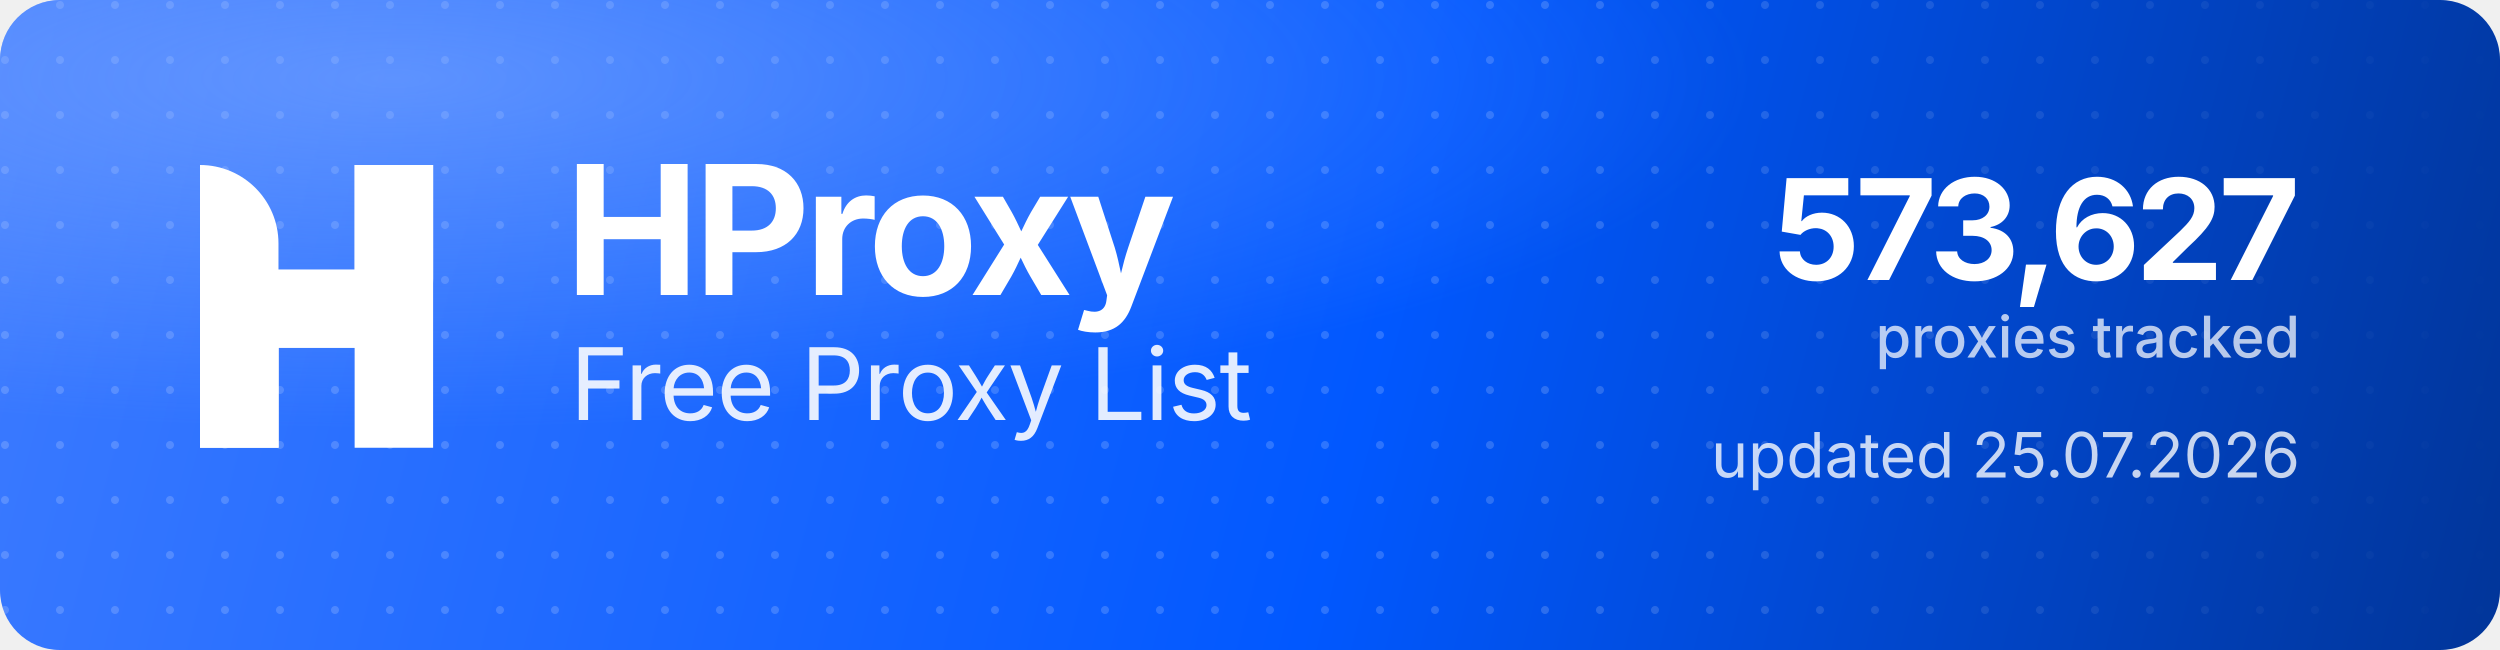
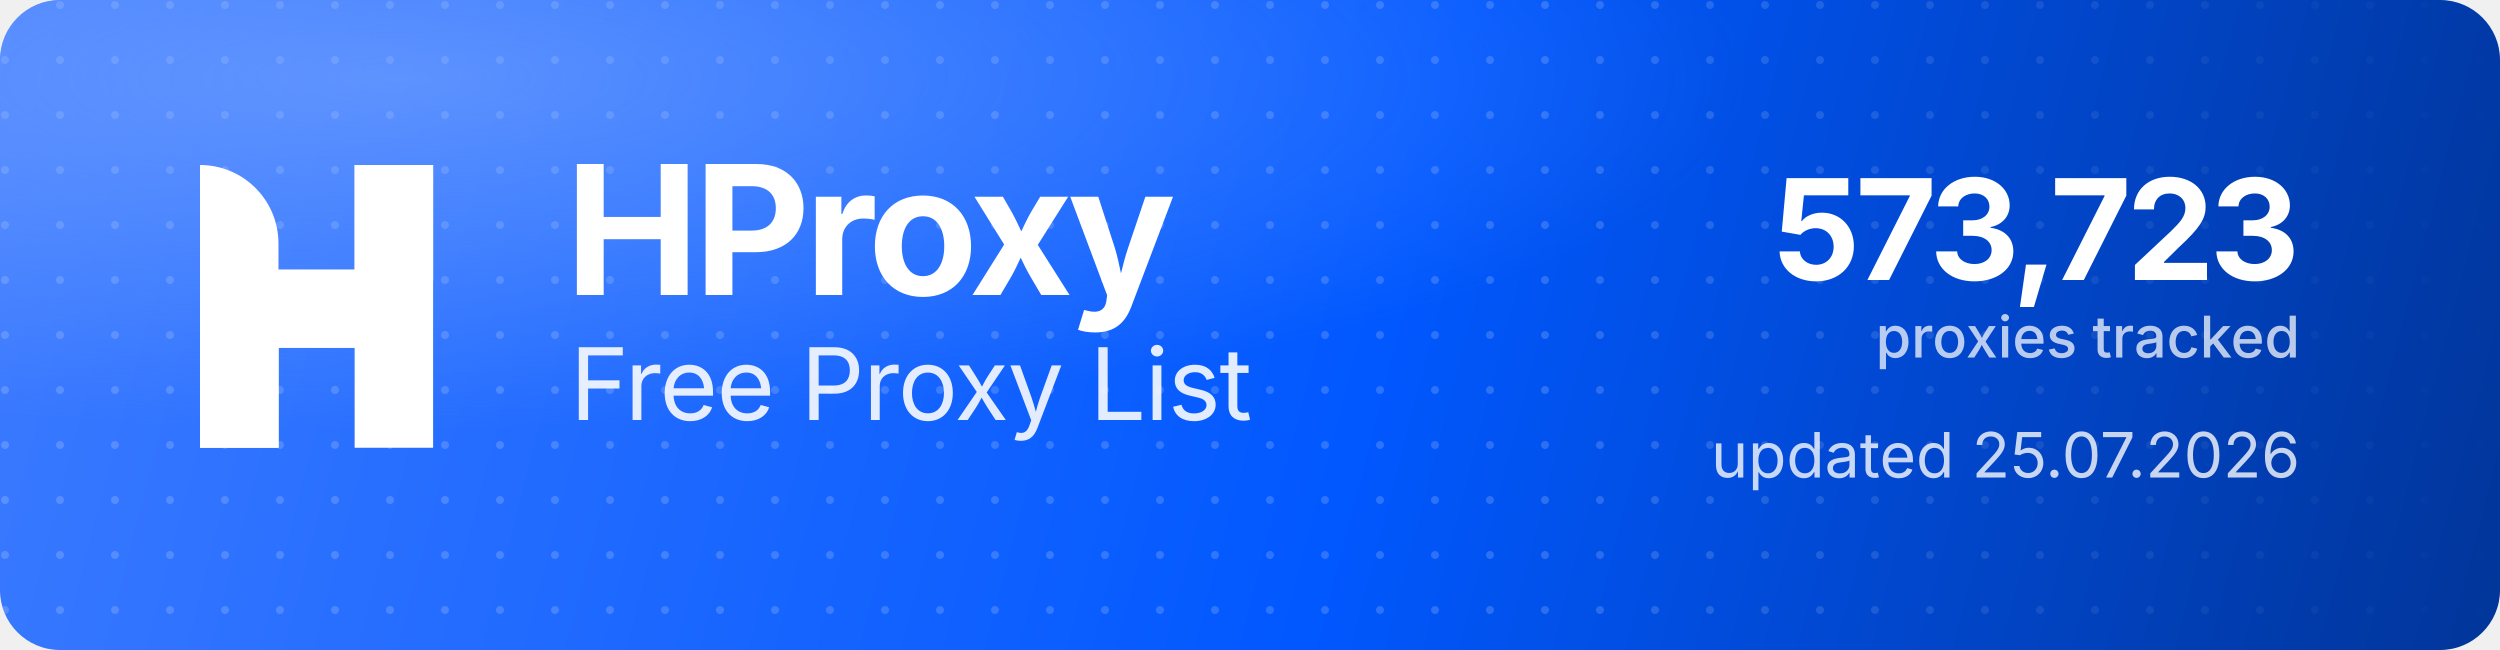
<svg xmlns="http://www.w3.org/2000/svg" width="1000" height="260" viewBox="0 0 1000 260" role="img" aria-label="HProxy Free Proxy List">
  <defs>
    <linearGradient id="hp-bg" x1="0" y1="0" x2="1000" y2="260" gradientUnits="userSpaceOnUse">
      <stop offset="0" stop-color="#3D7BFF" />
      <stop offset="0.55" stop-color="#0158FF" />
      <stop offset="1" stop-color="#013599" />
    </linearGradient>
    <radialGradient id="hp-glow" cx="0.16" cy="0.12" r="0.9">
      <stop offset="0" stop-color="#8FB4FF" stop-opacity="0.5" />
      <stop offset="0.6" stop-color="#8FB4FF" stop-opacity="0" />
    </radialGradient>
    <pattern id="hp-dots" width="22" height="22" patternUnits="userSpaceOnUse">
      <circle cx="2" cy="2" r="1.6" fill="#FFFFFF" fill-opacity="0.17" />
    </pattern>
    <linearGradient id="hp-dot-fade" x1="0" y1="0" x2="1000" y2="0" gradientUnits="userSpaceOnUse">
      <stop offset="0" stop-color="#FFFFFF" stop-opacity="1" />
      <stop offset="0.62" stop-color="#FFFFFF" stop-opacity="1" />
      <stop offset="1" stop-color="#FFFFFF" stop-opacity="0" />
    </linearGradient>
    <mask id="hp-dot-mask">
      <rect width="1000" height="260" fill="url(#hp-dot-fade)" />
    </mask>
  </defs>
  <rect width="1000" height="260" rx="24" fill="url(#hp-bg)" />
  <rect width="1000" height="260" rx="24" fill="url(#hp-dots)" mask="url(#hp-dot-mask)" />
  <rect width="1000" height="260" rx="24" fill="url(#hp-glow)" />
  <g transform="translate(80,66) scale(4.35)" fill="#FFFFFF">
    <path d="M0 0V0C3.985 0 7.216 3.231 7.216 7.216V26H0V0Z" />
    <rect x="14.219" width="7.216" height="26" />
    <path d="M7.235 26H0V15.971C0 12.455 2.851 9.604 6.367 9.604H14.22V0H21.437V10.453C21.437 13.97 18.586 16.82 15.069 16.82H7.235V26Z" />
  </g>
  <text x="226" y="118" font-family="'Geist','Inter','Segoe UI',system-ui,-apple-system,Helvetica,Arial,sans-serif" font-size="72" font-weight="700" letter-spacing="-2.3" fill="#FFFFFF">HProxy</text>
  <text x="228" y="168" font-family="'Geist','Inter','Segoe UI',system-ui,-apple-system,Helvetica,Arial,sans-serif" font-size="40" font-weight="400" letter-spacing="-0.5" fill="#FFFFFF" fill-opacity="0.88">Free Proxy List</text>
-   <text x="920" y="112" text-anchor="end" font-family="'Geist','Inter','Segoe UI',system-ui,-apple-system,Helvetica,Arial,sans-serif" font-size="56" font-weight="700" letter-spacing="-2" fill="#FFFFFF">573,627</text>
+   <text x="920" y="112" text-anchor="end" font-family="'Geist','Inter','Segoe UI',system-ui,-apple-system,Helvetica,Arial,sans-serif" font-size="56" font-weight="700" letter-spacing="-2" fill="#FFFFFF">573,723</text>
  <text x="920" y="143" text-anchor="end" font-family="'Geist','Inter','Segoe UI',system-ui,-apple-system,Helvetica,Arial,sans-serif" font-size="23" font-weight="500" fill="#FFFFFF" fill-opacity="0.72">proxies tracked</text>
  <text x="920" y="191" text-anchor="end" font-family="'Geist','Inter','Segoe UI',system-ui,-apple-system,Helvetica,Arial,sans-serif" font-size="25" font-weight="400" fill="#FFFFFF" fill-opacity="0.78">updated 25.07.2026</text>
</svg>
